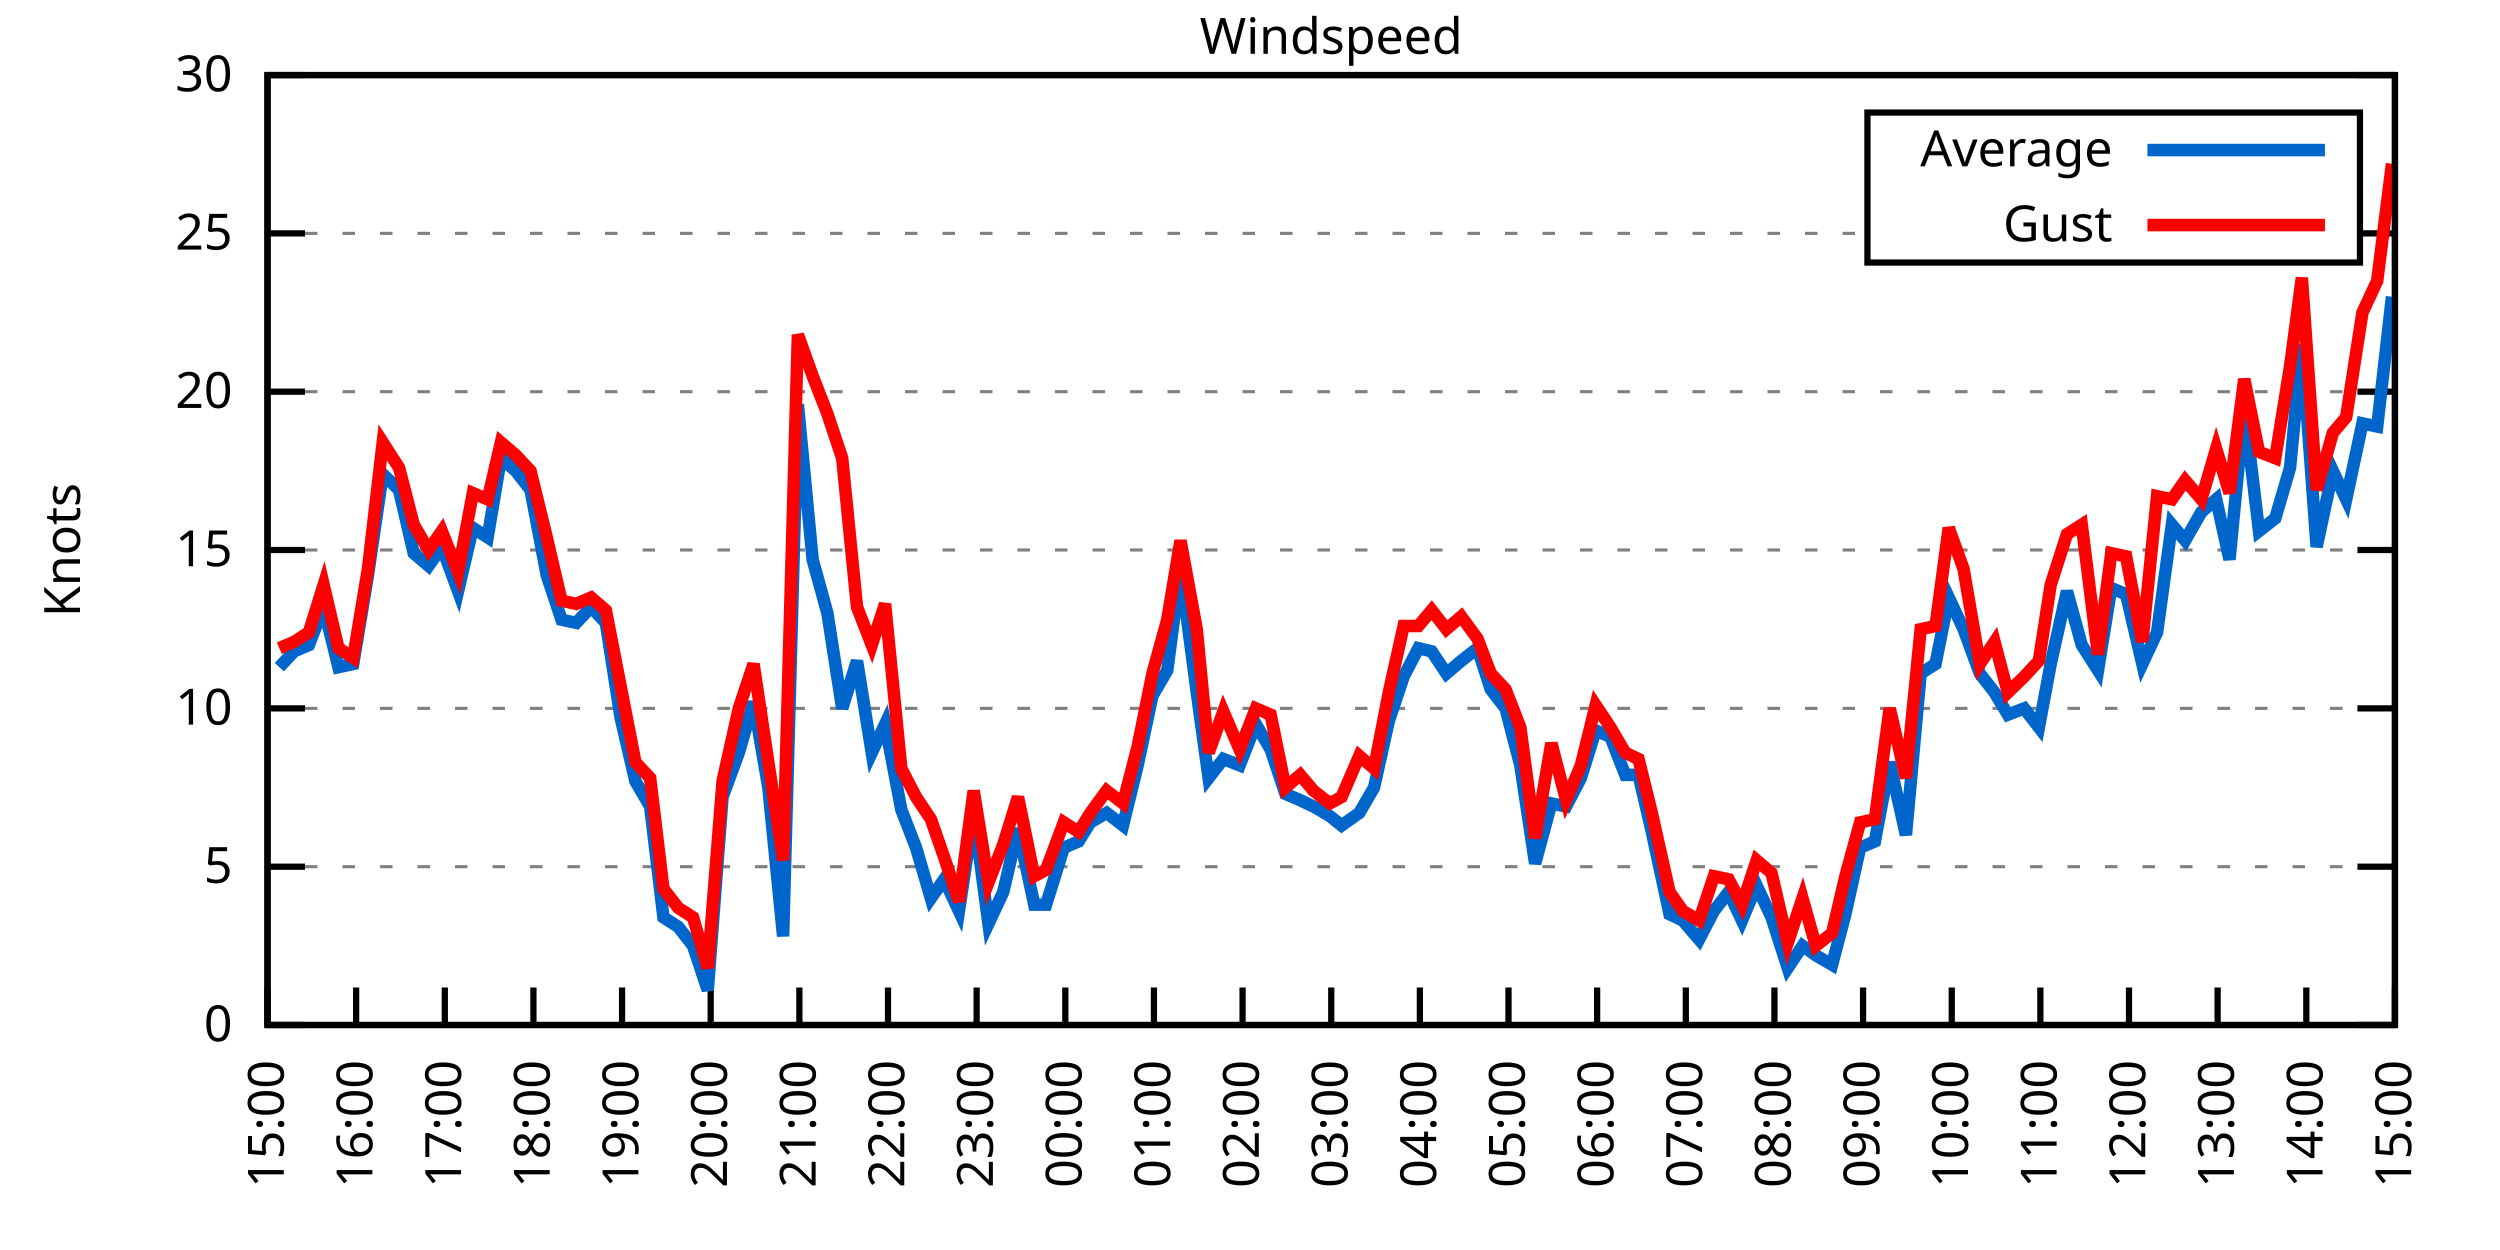
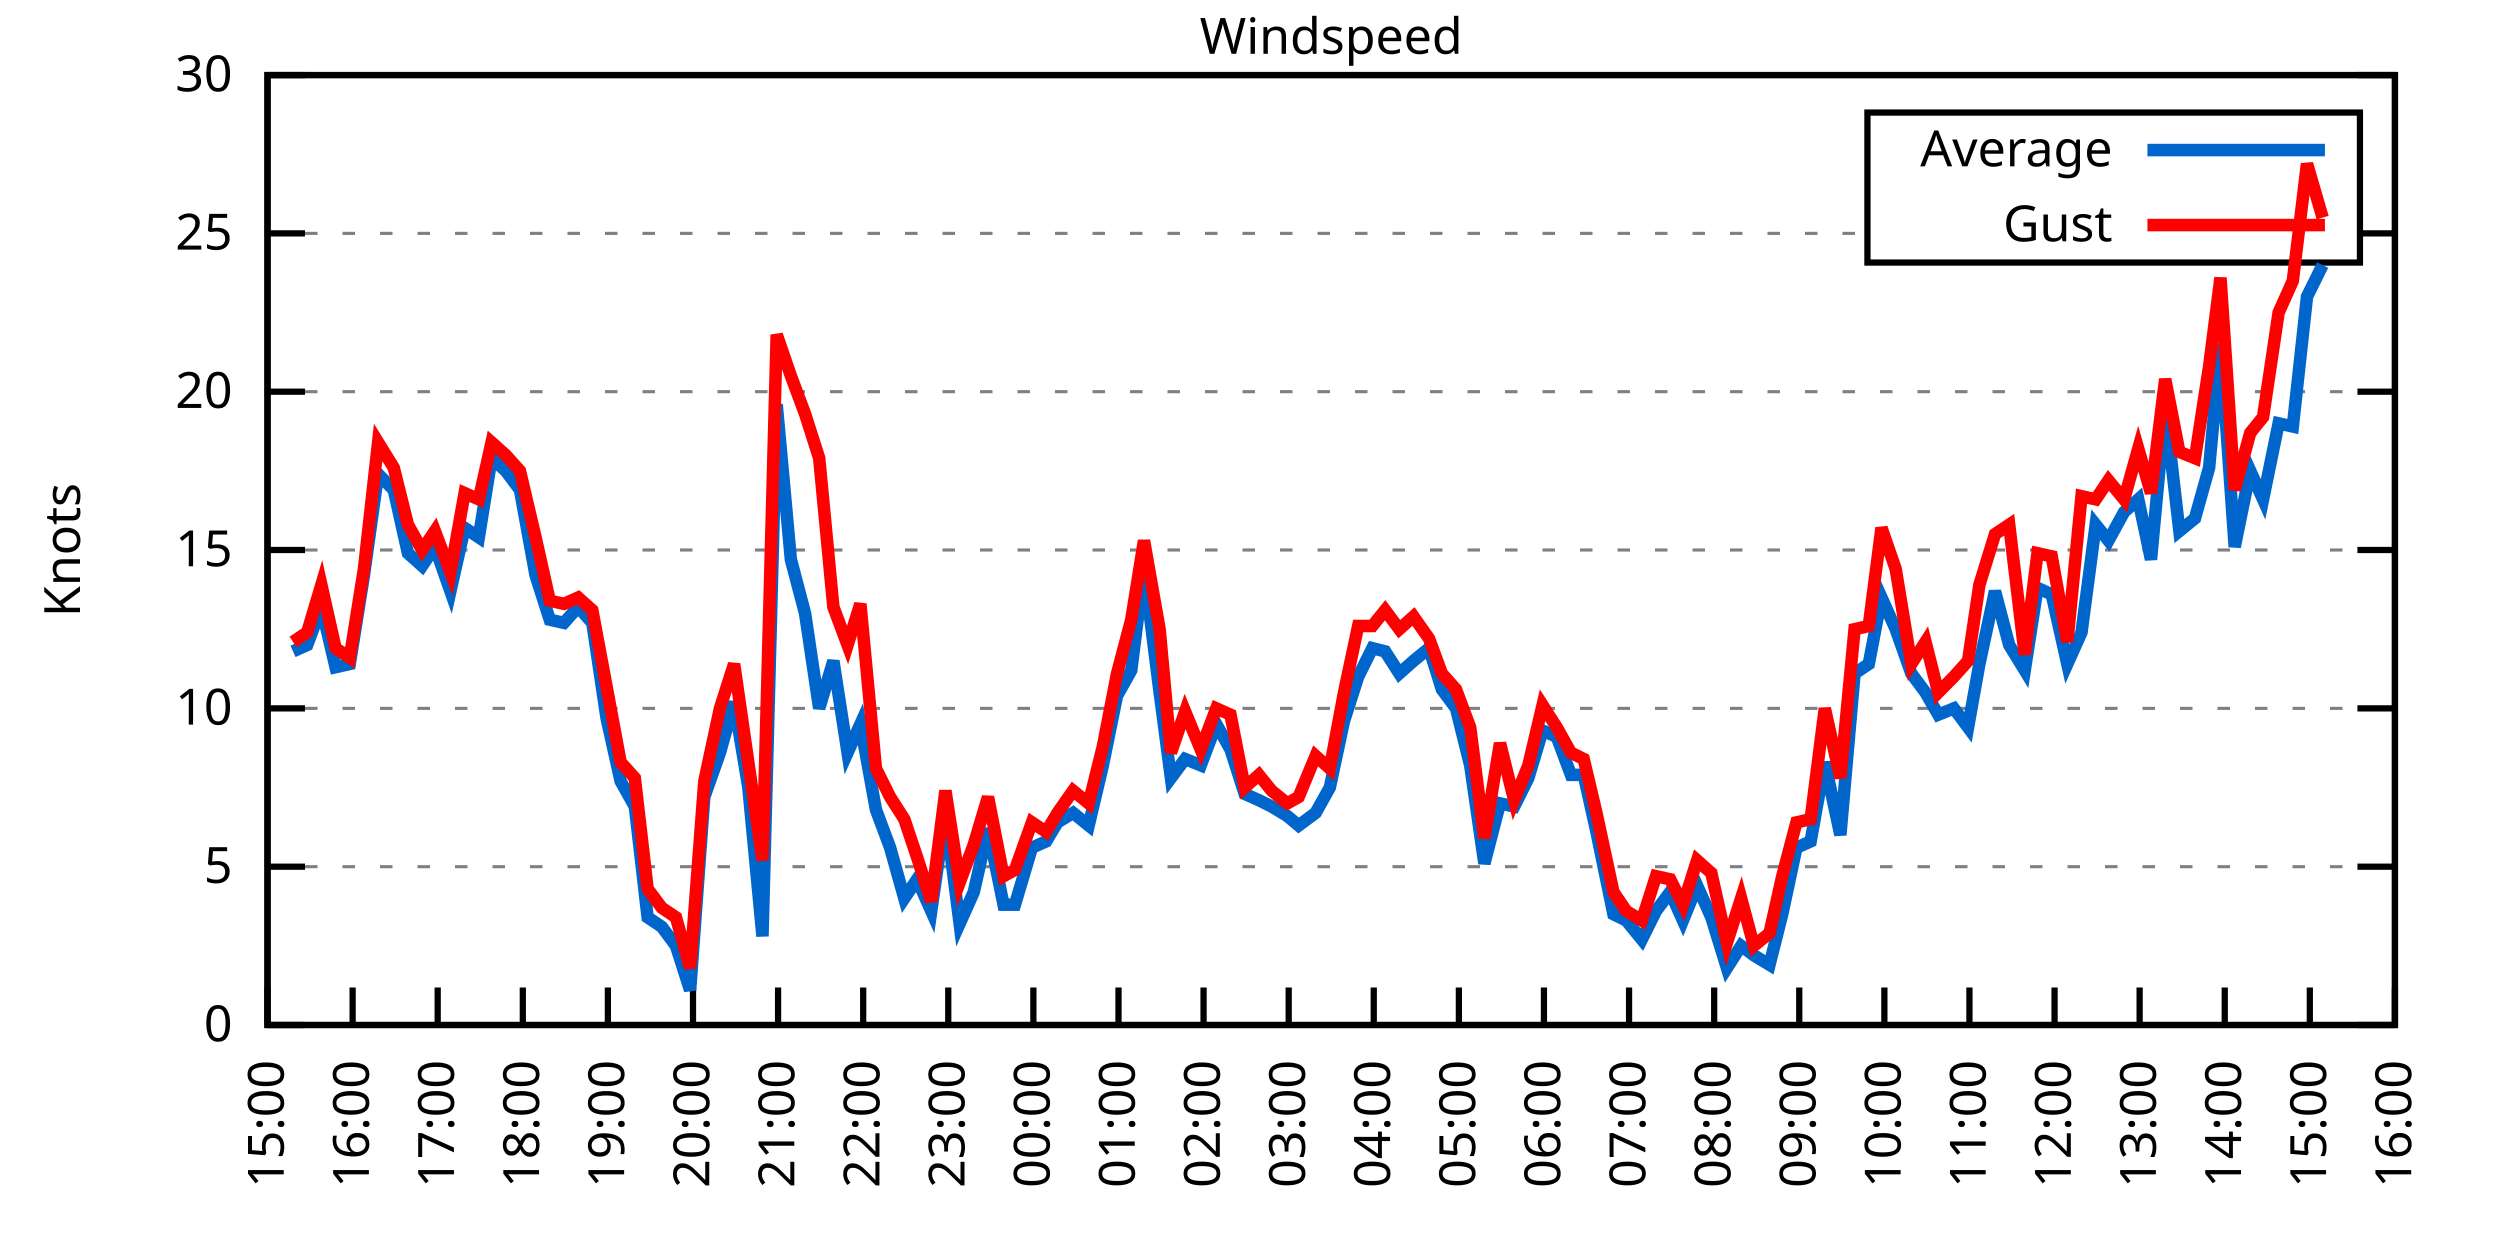
<svg xmlns="http://www.w3.org/2000/svg" xmlns:xlink="http://www.w3.org/1999/xlink" width="400" height="200" viewBox="0 0 400 200">
  <g id="gnuplot_canvas">
    <rect x="0" y="0" width="400" height="200" fill="none" />
    <defs>
      <circle id="gpDot" r="0.5" stroke-width="0.5" stroke="currentColor" />
      <path id="gpPt0" stroke-width="0.333" stroke="currentColor" d="M-1,0 h2 M0,-1 v2" />
      <path id="gpPt1" stroke-width="0.333" stroke="currentColor" d="M-1,-1 L1,1 M1,-1 L-1,1" />
      <path id="gpPt2" stroke-width="0.333" stroke="currentColor" d="M-1,0 L1,0 M0,-1 L0,1 M-1,-1 L1,1 M-1,1 L1,-1" />
      <rect id="gpPt3" stroke-width="0.333" stroke="currentColor" x="-1" y="-1" width="2" height="2" />
      <rect id="gpPt4" stroke-width="0.333" stroke="currentColor" fill="currentColor" x="-1" y="-1" width="2" height="2" />
      <circle id="gpPt5" stroke-width="0.333" stroke="currentColor" cx="0" cy="0" r="1" />
      <use xlink:href="#gpPt5" id="gpPt6" fill="currentColor" stroke="none" />
      <path id="gpPt7" stroke-width="0.333" stroke="currentColor" d="M0,-1.33 L-1.33,0.67 L1.33,0.67 z" />
      <use xlink:href="#gpPt7" id="gpPt8" fill="currentColor" stroke="none" />
      <use xlink:href="#gpPt7" id="gpPt9" stroke="currentColor" transform="rotate(180)" />
      <use xlink:href="#gpPt9" id="gpPt10" fill="currentColor" stroke="none" />
      <use xlink:href="#gpPt3" id="gpPt11" stroke="currentColor" transform="rotate(45)" />
      <use xlink:href="#gpPt11" id="gpPt12" fill="currentColor" stroke="none" />
      <path id="gpPt13" stroke-width="0.333" stroke="currentColor" d="M0,1.330 L1.265,0.411 L0.782,-1.067 L-0.782,-1.076 L-1.265,0.411 z" />
      <use xlink:href="#gpPt13" id="gpPt14" fill="currentColor" stroke="none" />
      <filter id="textbox" filterUnits="objectBoundingBox" x="0" y="0" height="1" width="1">
        <feFlood flood-color="white" flood-opacity="1" result="bgnd" />
        <feComposite in="SourceGraphic" in2="bgnd" operator="atop" />
      </filter>
      <filter id="greybox" filterUnits="objectBoundingBox" x="0" y="0" height="1" width="1">
        <feFlood flood-color="lightgrey" flood-opacity="1" result="grey" />
        <feComposite in="SourceGraphic" in2="grey" operator="atop" />
      </filter>
    </defs>
    <g fill="none" color="white" stroke="currentColor" stroke-width="1.00" stroke-linecap="butt" stroke-linejoin="miter">
</g>
    <g fill="none" color="black" stroke="currentColor" stroke-width="1.00" stroke-linecap="butt" stroke-linejoin="miter">
      <g stroke="none" shape-rendering="crispEdges">
        <polygon fill="rgb(255, 255, 255)" points="42.80,164.00 383.18,164.00 383.18,12.02 42.80,12.02 " />
      </g>
    </g>
    <g fill="none" color="black" stroke="currentColor" stroke-width="1.00" stroke-linecap="butt" stroke-linejoin="miter">
</g>
    <g fill="none" color="black" stroke="black" stroke-width="0.50" stroke-linecap="butt" stroke-linejoin="miter">
</g>
    <g fill="none" color="gray" stroke="currentColor" stroke-width="0.50" stroke-linecap="butt" stroke-linejoin="miter">
      <path stroke="gray" stroke-dasharray="2,4" class="gridline" d="M42.80,164.00 L383.19,164.00  " />
    </g>
    <g fill="none" color="gray" stroke="gray" stroke-width="1.00" stroke-linecap="butt" stroke-linejoin="miter">
</g>
    <g fill="none" color="black" stroke="currentColor" stroke-width="1.00" stroke-linecap="butt" stroke-linejoin="miter">
      <path stroke="black" d="M42.80,164.00 L48.80,164.00 M383.19,164.00 L377.19,164.00  " />
      <g transform="translate(37.20,166.60)" stroke="none" fill="black" font-family="Sans" font-size="8.00" text-anchor="end">
        <text>
          <tspan font-family="Sans"> 0</tspan>
        </text>
      </g>
    </g>
    <g fill="none" color="black" stroke="currentColor" stroke-width="1.00" stroke-linecap="butt" stroke-linejoin="miter">
</g>
    <g fill="none" color="black" stroke="black" stroke-width="0.50" stroke-linecap="butt" stroke-linejoin="miter">
</g>
    <g fill="none" color="gray" stroke="currentColor" stroke-width="0.50" stroke-linecap="butt" stroke-linejoin="miter">
      <path stroke="gray" stroke-dasharray="2,4" class="gridline" d="M42.80,138.67 L383.19,138.67  " />
    </g>
    <g fill="none" color="gray" stroke="gray" stroke-width="1.00" stroke-linecap="butt" stroke-linejoin="miter">
</g>
    <g fill="none" color="black" stroke="currentColor" stroke-width="1.00" stroke-linecap="butt" stroke-linejoin="miter">
      <path stroke="black" d="M42.80,138.67 L48.80,138.67 M383.19,138.67 L377.19,138.67  " />
      <g transform="translate(37.20,141.27)" stroke="none" fill="black" font-family="Sans" font-size="8.00" text-anchor="end">
        <text>
          <tspan font-family="Sans"> 5</tspan>
        </text>
      </g>
    </g>
    <g fill="none" color="black" stroke="currentColor" stroke-width="1.00" stroke-linecap="butt" stroke-linejoin="miter">
</g>
    <g fill="none" color="black" stroke="black" stroke-width="0.50" stroke-linecap="butt" stroke-linejoin="miter">
</g>
    <g fill="none" color="gray" stroke="currentColor" stroke-width="0.50" stroke-linecap="butt" stroke-linejoin="miter">
      <path stroke="gray" stroke-dasharray="2,4" class="gridline" d="M42.80,113.34 L383.19,113.34  " />
    </g>
    <g fill="none" color="gray" stroke="gray" stroke-width="1.00" stroke-linecap="butt" stroke-linejoin="miter">
</g>
    <g fill="none" color="black" stroke="currentColor" stroke-width="1.00" stroke-linecap="butt" stroke-linejoin="miter">
      <path stroke="black" d="M42.80,113.34 L48.80,113.34 M383.19,113.34 L377.19,113.34  " />
      <g transform="translate(37.20,115.94)" stroke="none" fill="black" font-family="Sans" font-size="8.00" text-anchor="end">
        <text>
          <tspan font-family="Sans"> 10</tspan>
        </text>
      </g>
    </g>
    <g fill="none" color="black" stroke="currentColor" stroke-width="1.00" stroke-linecap="butt" stroke-linejoin="miter">
</g>
    <g fill="none" color="black" stroke="black" stroke-width="0.50" stroke-linecap="butt" stroke-linejoin="miter">
</g>
    <g fill="none" color="gray" stroke="currentColor" stroke-width="0.50" stroke-linecap="butt" stroke-linejoin="miter">
      <path stroke="gray" stroke-dasharray="2,4" class="gridline" d="M42.80,88.00 L383.19,88.00  " />
    </g>
    <g fill="none" color="gray" stroke="gray" stroke-width="1.00" stroke-linecap="butt" stroke-linejoin="miter">
</g>
    <g fill="none" color="black" stroke="currentColor" stroke-width="1.00" stroke-linecap="butt" stroke-linejoin="miter">
      <path stroke="black" d="M42.80,88.00 L48.80,88.00 M383.19,88.00 L377.19,88.00  " />
      <g transform="translate(37.20,90.60)" stroke="none" fill="black" font-family="Sans" font-size="8.00" text-anchor="end">
        <text>
          <tspan font-family="Sans"> 15</tspan>
        </text>
      </g>
    </g>
    <g fill="none" color="black" stroke="currentColor" stroke-width="1.00" stroke-linecap="butt" stroke-linejoin="miter">
</g>
    <g fill="none" color="black" stroke="black" stroke-width="0.50" stroke-linecap="butt" stroke-linejoin="miter">
</g>
    <g fill="none" color="gray" stroke="currentColor" stroke-width="0.50" stroke-linecap="butt" stroke-linejoin="miter">
      <path stroke="gray" stroke-dasharray="2,4" class="gridline" d="M42.80,62.67 L383.19,62.67  " />
    </g>
    <g fill="none" color="gray" stroke="gray" stroke-width="1.00" stroke-linecap="butt" stroke-linejoin="miter">
</g>
    <g fill="none" color="black" stroke="currentColor" stroke-width="1.00" stroke-linecap="butt" stroke-linejoin="miter">
      <path stroke="black" d="M42.80,62.67 L48.80,62.67 M383.19,62.67 L377.19,62.67  " />
      <g transform="translate(37.20,65.27)" stroke="none" fill="black" font-family="Sans" font-size="8.00" text-anchor="end">
        <text>
          <tspan font-family="Sans"> 20</tspan>
        </text>
      </g>
    </g>
    <g fill="none" color="black" stroke="currentColor" stroke-width="1.00" stroke-linecap="butt" stroke-linejoin="miter">
</g>
    <g fill="none" color="black" stroke="black" stroke-width="0.50" stroke-linecap="butt" stroke-linejoin="miter">
</g>
    <g fill="none" color="gray" stroke="currentColor" stroke-width="0.50" stroke-linecap="butt" stroke-linejoin="miter">
      <path stroke="gray" stroke-dasharray="2,4" class="gridline" d="M42.80,37.34 L298.79,37.34 M377.59,37.34 L383.19,37.34  " />
    </g>
    <g fill="none" color="gray" stroke="gray" stroke-width="1.00" stroke-linecap="butt" stroke-linejoin="miter">
</g>
    <g fill="none" color="black" stroke="currentColor" stroke-width="1.00" stroke-linecap="butt" stroke-linejoin="miter">
      <path stroke="black" d="M42.80,37.34 L48.80,37.34 M383.19,37.34 L377.19,37.34  " />
      <g transform="translate(37.20,39.94)" stroke="none" fill="black" font-family="Sans" font-size="8.00" text-anchor="end">
        <text>
          <tspan font-family="Sans"> 25</tspan>
        </text>
      </g>
    </g>
    <g fill="none" color="black" stroke="currentColor" stroke-width="1.00" stroke-linecap="butt" stroke-linejoin="miter">
</g>
    <g fill="none" color="black" stroke="black" stroke-width="0.50" stroke-linecap="butt" stroke-linejoin="miter">
</g>
    <g fill="none" color="gray" stroke="currentColor" stroke-width="0.50" stroke-linecap="butt" stroke-linejoin="miter">
      <path stroke="gray" stroke-dasharray="2,4" class="gridline" d="M42.80,12.01 L383.19,12.01  " />
    </g>
    <g fill="none" color="gray" stroke="gray" stroke-width="1.00" stroke-linecap="butt" stroke-linejoin="miter">
</g>
    <g fill="none" color="black" stroke="currentColor" stroke-width="1.00" stroke-linecap="butt" stroke-linejoin="miter">
      <path stroke="black" d="M42.80,12.01 L48.80,12.01 M383.19,12.01 L377.19,12.01  " />
      <g transform="translate(37.20,14.61)" stroke="none" fill="black" font-family="Sans" font-size="8.00" text-anchor="end">
        <text>
          <tspan font-family="Sans"> 30</tspan>
        </text>
      </g>
    </g>
    <g fill="none" color="black" stroke="currentColor" stroke-width="1.00" stroke-linecap="butt" stroke-linejoin="miter">
      <path stroke="black" d="M42.80,164.00 L42.80,158.00  " />
      <g transform="translate(45.40,169.60) rotate(270.00)" stroke="none" fill="black" font-family="Sans" font-size="8.00" text-anchor="end">
        <text>
          <tspan font-family="Sans">15:00</tspan>
        </text>
      </g>
    </g>
    <g fill="none" color="black" stroke="currentColor" stroke-width="1.00" stroke-linecap="butt" stroke-linejoin="miter">
-       <path stroke="black" d="M56.98,164.00 L56.98,158.00  " />
-       <g transform="translate(59.58,169.60) rotate(270.00)" stroke="none" fill="black" font-family="Sans" font-size="8.00" text-anchor="end">
+       <path stroke="black" d="M56.42,164.00 L56.42,158.00  " />
+       <g transform="translate(59.02,169.60) rotate(270.00)" stroke="none" fill="black" font-family="Sans" font-size="8.00" text-anchor="end">
        <text>
          <tspan font-family="Sans">16:00</tspan>
        </text>
      </g>
    </g>
    <g fill="none" color="black" stroke="currentColor" stroke-width="1.00" stroke-linecap="butt" stroke-linejoin="miter">
-       <path stroke="black" d="M71.17,164.00 L71.17,158.00  " />
-       <g transform="translate(73.77,169.60) rotate(270.00)" stroke="none" fill="black" font-family="Sans" font-size="8.00" text-anchor="end">
+       <path stroke="black" d="M70.03,164.00 L70.03,158.00  " />
+       <g transform="translate(72.63,169.60) rotate(270.00)" stroke="none" fill="black" font-family="Sans" font-size="8.00" text-anchor="end">
        <text>
          <tspan font-family="Sans">17:00</tspan>
        </text>
      </g>
    </g>
    <g fill="none" color="black" stroke="currentColor" stroke-width="1.00" stroke-linecap="butt" stroke-linejoin="miter">
-       <path stroke="black" d="M85.35,164.00 L85.35,158.00  " />
-       <g transform="translate(87.95,169.60) rotate(270.00)" stroke="none" fill="black" font-family="Sans" font-size="8.00" text-anchor="end">
+       <path stroke="black" d="M83.65,164.00 L83.65,158.00  " />
+       <g transform="translate(86.25,169.60) rotate(270.00)" stroke="none" fill="black" font-family="Sans" font-size="8.00" text-anchor="end">
        <text>
          <tspan font-family="Sans">18:00</tspan>
        </text>
      </g>
    </g>
    <g fill="none" color="black" stroke="currentColor" stroke-width="1.00" stroke-linecap="butt" stroke-linejoin="miter">
-       <path stroke="black" d="M99.53,164.00 L99.53,158.00  " />
-       <g transform="translate(102.13,169.60) rotate(270.00)" stroke="none" fill="black" font-family="Sans" font-size="8.00" text-anchor="end">
+       <path stroke="black" d="M97.26,164.00 L97.26,158.00  " />
+       <g transform="translate(99.86,169.60) rotate(270.00)" stroke="none" fill="black" font-family="Sans" font-size="8.00" text-anchor="end">
        <text>
          <tspan font-family="Sans">19:00</tspan>
        </text>
      </g>
    </g>
    <g fill="none" color="black" stroke="currentColor" stroke-width="1.00" stroke-linecap="butt" stroke-linejoin="miter">
-       <path stroke="black" d="M113.71,164.00 L113.71,158.00  " />
-       <g transform="translate(116.31,169.60) rotate(270.00)" stroke="none" fill="black" font-family="Sans" font-size="8.00" text-anchor="end">
+       <path stroke="black" d="M110.88,164.00 L110.88,158.00  " />
+       <g transform="translate(113.48,169.60) rotate(270.00)" stroke="none" fill="black" font-family="Sans" font-size="8.00" text-anchor="end">
        <text>
          <tspan font-family="Sans">20:00</tspan>
        </text>
      </g>
    </g>
    <g fill="none" color="black" stroke="currentColor" stroke-width="1.00" stroke-linecap="butt" stroke-linejoin="miter">
-       <path stroke="black" d="M127.90,164.00 L127.90,158.00  " />
-       <g transform="translate(130.50,169.60) rotate(270.00)" stroke="none" fill="black" font-family="Sans" font-size="8.00" text-anchor="end">
+       <path stroke="black" d="M124.49,164.00 L124.49,158.00  " />
+       <g transform="translate(127.09,169.60) rotate(270.00)" stroke="none" fill="black" font-family="Sans" font-size="8.00" text-anchor="end">
        <text>
          <tspan font-family="Sans">21:00</tspan>
        </text>
      </g>
    </g>
    <g fill="none" color="black" stroke="currentColor" stroke-width="1.00" stroke-linecap="butt" stroke-linejoin="miter">
-       <path stroke="black" d="M142.08,164.00 L142.08,158.00  " />
-       <g transform="translate(144.68,169.60) rotate(270.00)" stroke="none" fill="black" font-family="Sans" font-size="8.00" text-anchor="end">
+       <path stroke="black" d="M138.11,164.00 L138.11,158.00  " />
+       <g transform="translate(140.71,169.60) rotate(270.00)" stroke="none" fill="black" font-family="Sans" font-size="8.00" text-anchor="end">
        <text>
          <tspan font-family="Sans">22:00</tspan>
        </text>
      </g>
    </g>
    <g fill="none" color="black" stroke="currentColor" stroke-width="1.00" stroke-linecap="butt" stroke-linejoin="miter">
-       <path stroke="black" d="M156.26,164.00 L156.26,158.00  " />
-       <g transform="translate(158.86,169.60) rotate(270.00)" stroke="none" fill="black" font-family="Sans" font-size="8.00" text-anchor="end">
+       <path stroke="black" d="M151.72,164.00 L151.72,158.00  " />
+       <g transform="translate(154.32,169.60) rotate(270.00)" stroke="none" fill="black" font-family="Sans" font-size="8.00" text-anchor="end">
        <text>
          <tspan font-family="Sans">23:00</tspan>
        </text>
      </g>
    </g>
    <g fill="none" color="black" stroke="currentColor" stroke-width="1.00" stroke-linecap="butt" stroke-linejoin="miter">
-       <path stroke="black" d="M170.45,164.00 L170.45,158.00  " />
-       <g transform="translate(173.05,169.60) rotate(270.00)" stroke="none" fill="black" font-family="Sans" font-size="8.00" text-anchor="end">
+       <path stroke="black" d="M165.34,164.00 L165.34,158.00  " />
+       <g transform="translate(167.94,169.60) rotate(270.00)" stroke="none" fill="black" font-family="Sans" font-size="8.00" text-anchor="end">
        <text>
          <tspan font-family="Sans">00:00</tspan>
        </text>
      </g>
    </g>
    <g fill="none" color="black" stroke="currentColor" stroke-width="1.00" stroke-linecap="butt" stroke-linejoin="miter">
-       <path stroke="black" d="M184.63,164.00 L184.63,158.00  " />
-       <g transform="translate(187.23,169.60) rotate(270.00)" stroke="none" fill="black" font-family="Sans" font-size="8.00" text-anchor="end">
+       <path stroke="black" d="M178.96,164.00 L178.96,158.00  " />
+       <g transform="translate(181.56,169.60) rotate(270.00)" stroke="none" fill="black" font-family="Sans" font-size="8.00" text-anchor="end">
        <text>
          <tspan font-family="Sans">01:00</tspan>
        </text>
      </g>
    </g>
    <g fill="none" color="black" stroke="currentColor" stroke-width="1.00" stroke-linecap="butt" stroke-linejoin="miter">
-       <path stroke="black" d="M198.81,164.00 L198.81,158.00  " />
-       <g transform="translate(201.41,169.60) rotate(270.00)" stroke="none" fill="black" font-family="Sans" font-size="8.00" text-anchor="end">
+       <path stroke="black" d="M192.57,164.00 L192.57,158.00  " />
+       <g transform="translate(195.17,169.60) rotate(270.00)" stroke="none" fill="black" font-family="Sans" font-size="8.00" text-anchor="end">
        <text>
          <tspan font-family="Sans">02:00</tspan>
        </text>
      </g>
    </g>
    <g fill="none" color="black" stroke="currentColor" stroke-width="1.00" stroke-linecap="butt" stroke-linejoin="miter">
-       <path stroke="black" d="M213.00,164.00 L213.00,158.00  " />
-       <g transform="translate(215.60,169.60) rotate(270.00)" stroke="none" fill="black" font-family="Sans" font-size="8.00" text-anchor="end">
+       <path stroke="black" d="M206.19,164.00 L206.19,158.00  " />
+       <g transform="translate(208.79,169.60) rotate(270.00)" stroke="none" fill="black" font-family="Sans" font-size="8.00" text-anchor="end">
        <text>
          <tspan font-family="Sans">03:00</tspan>
        </text>
      </g>
    </g>
    <g fill="none" color="black" stroke="currentColor" stroke-width="1.00" stroke-linecap="butt" stroke-linejoin="miter">
-       <path stroke="black" d="M227.18,164.00 L227.18,158.00  " />
-       <g transform="translate(229.78,169.60) rotate(270.00)" stroke="none" fill="black" font-family="Sans" font-size="8.00" text-anchor="end">
+       <path stroke="black" d="M219.80,164.00 L219.80,158.00  " />
+       <g transform="translate(222.40,169.60) rotate(270.00)" stroke="none" fill="black" font-family="Sans" font-size="8.00" text-anchor="end">
        <text>
          <tspan font-family="Sans">04:00</tspan>
        </text>
      </g>
    </g>
    <g fill="none" color="black" stroke="currentColor" stroke-width="1.00" stroke-linecap="butt" stroke-linejoin="miter">
-       <path stroke="black" d="M241.36,164.00 L241.36,158.00  " />
-       <g transform="translate(243.96,169.60) rotate(270.00)" stroke="none" fill="black" font-family="Sans" font-size="8.00" text-anchor="end">
+       <path stroke="black" d="M233.42,164.00 L233.42,158.00  " />
+       <g transform="translate(236.02,169.60) rotate(270.00)" stroke="none" fill="black" font-family="Sans" font-size="8.00" text-anchor="end">
        <text>
          <tspan font-family="Sans">05:00</tspan>
        </text>
      </g>
    </g>
    <g fill="none" color="black" stroke="currentColor" stroke-width="1.00" stroke-linecap="butt" stroke-linejoin="miter">
-       <path stroke="black" d="M255.54,164.00 L255.54,158.00  " />
-       <g transform="translate(258.14,169.60) rotate(270.00)" stroke="none" fill="black" font-family="Sans" font-size="8.00" text-anchor="end">
+       <path stroke="black" d="M247.03,164.00 L247.03,158.00  " />
+       <g transform="translate(249.63,169.60) rotate(270.00)" stroke="none" fill="black" font-family="Sans" font-size="8.00" text-anchor="end">
        <text>
          <tspan font-family="Sans">06:00</tspan>
        </text>
      </g>
    </g>
    <g fill="none" color="black" stroke="currentColor" stroke-width="1.00" stroke-linecap="butt" stroke-linejoin="miter">
-       <path stroke="black" d="M269.73,164.00 L269.73,158.00  " />
-       <g transform="translate(272.33,169.60) rotate(270.00)" stroke="none" fill="black" font-family="Sans" font-size="8.00" text-anchor="end">
+       <path stroke="black" d="M260.65,164.00 L260.65,158.00  " />
+       <g transform="translate(263.25,169.60) rotate(270.00)" stroke="none" fill="black" font-family="Sans" font-size="8.00" text-anchor="end">
        <text>
          <tspan font-family="Sans">07:00</tspan>
        </text>
      </g>
    </g>
    <g fill="none" color="black" stroke="currentColor" stroke-width="1.00" stroke-linecap="butt" stroke-linejoin="miter">
-       <path stroke="black" d="M283.91,164.00 L283.91,158.00  " />
-       <g transform="translate(286.51,169.60) rotate(270.00)" stroke="none" fill="black" font-family="Sans" font-size="8.00" text-anchor="end">
+       <path stroke="black" d="M274.27,164.00 L274.27,158.00  " />
+       <g transform="translate(276.87,169.60) rotate(270.00)" stroke="none" fill="black" font-family="Sans" font-size="8.00" text-anchor="end">
        <text>
          <tspan font-family="Sans">08:00</tspan>
        </text>
      </g>
    </g>
    <g fill="none" color="black" stroke="currentColor" stroke-width="1.00" stroke-linecap="butt" stroke-linejoin="miter">
-       <path stroke="black" d="M298.09,164.00 L298.09,158.00  " />
-       <g transform="translate(300.69,169.60) rotate(270.00)" stroke="none" fill="black" font-family="Sans" font-size="8.00" text-anchor="end">
+       <path stroke="black" d="M287.88,164.00 L287.88,158.00  " />
+       <g transform="translate(290.48,169.60) rotate(270.00)" stroke="none" fill="black" font-family="Sans" font-size="8.00" text-anchor="end">
        <text>
          <tspan font-family="Sans">09:00</tspan>
        </text>
      </g>
    </g>
    <g fill="none" color="black" stroke="currentColor" stroke-width="1.00" stroke-linecap="butt" stroke-linejoin="miter">
-       <path stroke="black" d="M312.28,164.00 L312.28,158.00  " />
-       <g transform="translate(314.88,169.60) rotate(270.00)" stroke="none" fill="black" font-family="Sans" font-size="8.00" text-anchor="end">
+       <path stroke="black" d="M301.50,164.00 L301.50,158.00  " />
+       <g transform="translate(304.10,169.60) rotate(270.00)" stroke="none" fill="black" font-family="Sans" font-size="8.00" text-anchor="end">
        <text>
          <tspan font-family="Sans">10:00</tspan>
        </text>
      </g>
    </g>
    <g fill="none" color="black" stroke="currentColor" stroke-width="1.00" stroke-linecap="butt" stroke-linejoin="miter">
-       <path stroke="black" d="M326.46,164.00 L326.46,158.00  " />
-       <g transform="translate(329.06,169.60) rotate(270.00)" stroke="none" fill="black" font-family="Sans" font-size="8.00" text-anchor="end">
+       <path stroke="black" d="M315.11,164.00 L315.11,158.00  " />
+       <g transform="translate(317.71,169.60) rotate(270.00)" stroke="none" fill="black" font-family="Sans" font-size="8.00" text-anchor="end">
        <text>
          <tspan font-family="Sans">11:00</tspan>
        </text>
      </g>
    </g>
    <g fill="none" color="black" stroke="currentColor" stroke-width="1.00" stroke-linecap="butt" stroke-linejoin="miter">
-       <path stroke="black" d="M340.64,164.00 L340.64,158.00  " />
-       <g transform="translate(343.24,169.60) rotate(270.00)" stroke="none" fill="black" font-family="Sans" font-size="8.00" text-anchor="end">
+       <path stroke="black" d="M328.73,164.00 L328.73,158.00  " />
+       <g transform="translate(331.33,169.60) rotate(270.00)" stroke="none" fill="black" font-family="Sans" font-size="8.00" text-anchor="end">
        <text>
          <tspan font-family="Sans">12:00</tspan>
        </text>
      </g>
    </g>
    <g fill="none" color="black" stroke="currentColor" stroke-width="1.00" stroke-linecap="butt" stroke-linejoin="miter">
-       <path stroke="black" d="M354.82,164.00 L354.82,158.00  " />
-       <g transform="translate(357.42,169.60) rotate(270.00)" stroke="none" fill="black" font-family="Sans" font-size="8.00" text-anchor="end">
+       <path stroke="black" d="M342.34,164.00 L342.34,158.00  " />
+       <g transform="translate(344.94,169.60) rotate(270.00)" stroke="none" fill="black" font-family="Sans" font-size="8.00" text-anchor="end">
        <text>
          <tspan font-family="Sans">13:00</tspan>
        </text>
      </g>
    </g>
    <g fill="none" color="black" stroke="currentColor" stroke-width="1.00" stroke-linecap="butt" stroke-linejoin="miter">
-       <path stroke="black" d="M369.01,164.00 L369.01,158.00  " />
-       <g transform="translate(371.61,169.60) rotate(270.00)" stroke="none" fill="black" font-family="Sans" font-size="8.00" text-anchor="end">
+       <path stroke="black" d="M355.96,164.00 L355.96,158.00  " />
+       <g transform="translate(358.56,169.60) rotate(270.00)" stroke="none" fill="black" font-family="Sans" font-size="8.00" text-anchor="end">
        <text>
          <tspan font-family="Sans">14:00</tspan>
+         </text>
+       </g>
+     </g>
+     <g fill="none" color="black" stroke="currentColor" stroke-width="1.00" stroke-linecap="butt" stroke-linejoin="miter">
+       <path stroke="black" d="M369.57,164.00 L369.57,158.00  " />
+       <g transform="translate(372.17,169.60) rotate(270.00)" stroke="none" fill="black" font-family="Sans" font-size="8.00" text-anchor="end">
+         <text>
+           <tspan font-family="Sans">15:00</tspan>
        </text>
      </g>
    </g>
    <g fill="none" color="black" stroke="currentColor" stroke-width="1.00" stroke-linecap="butt" stroke-linejoin="miter">
      <path stroke="black" d="M383.19,164.00 L383.19,158.00  " />
      <g transform="translate(385.79,169.60) rotate(270.00)" stroke="none" fill="black" font-family="Sans" font-size="8.00" text-anchor="end">
        <text>
-           <tspan font-family="Sans">15:00</tspan>
+           <tspan font-family="Sans">16:00</tspan>
        </text>
      </g>
    </g>
    <g fill="none" color="black" stroke="currentColor" stroke-width="1.00" stroke-linecap="butt" stroke-linejoin="miter">
</g>
    <g fill="none" color="black" stroke="currentColor" stroke-width="1.00" stroke-linecap="butt" stroke-linejoin="miter">
      <path stroke="black" d="M42.80,12.01 L42.80,164.00 L383.19,164.00 L383.19,12.01 L42.80,12.01 Z  " />
    </g>
    <g fill="none" color="black" stroke="currentColor" stroke-width="1.00" stroke-linecap="butt" stroke-linejoin="miter">
</g>
    <g fill="none" color="black" stroke="currentColor" stroke-width="1.00" stroke-linecap="butt" stroke-linejoin="miter">
      <path stroke="black" d="M298.79,42.01 L298.79,18.01 L377.59,18.01 L377.59,42.01 L298.79,42.01 Z  " />
    </g>
    <g id="Windspeed_plot_1">
      <g fill="none" color="white" stroke="black" stroke-width="2.00" stroke-linecap="butt" stroke-linejoin="miter">
</g>
      <g fill="none" color="black" stroke="currentColor" stroke-width="2.00" stroke-linecap="butt" stroke-linejoin="miter">
        <g transform="translate(337.99,26.61)" stroke="none" fill="black" font-family="Sans" font-size="8.00" text-anchor="end">
          <text>
            <tspan font-family="Sans">Average</tspan>
          </text>
        </g>
      </g>
      <g fill="none" color="black" stroke="currentColor" stroke-width="2.00" stroke-linecap="butt" stroke-linejoin="miter">
-         <path stroke="rgb(  0, 102, 204)" d="M343.59,24.01 L371.99,24.01 M44.69,106.75 L47.05,104.22 L49.42,103.20 L51.78,97.12 L54.15,106.75 L56.51,106.24   L58.87,92.06 L61.24,75.85 L63.84,78.38 L66.20,88.51 L68.57,90.54 L70.69,87.50 L73.29,94.59 L75.66,84.46   L78.02,85.98 L80.15,73.31 L82.51,75.34 L84.88,78.38 L87.48,92.06 L89.84,99.15 L92.20,99.66 L94.57,97.12   L96.93,99.66 L99.30,114.86 L101.66,124.99 L104.02,129.04 L106.15,146.77 L108.51,148.29 L110.88,151.33 L113.24,158.43   L115.61,127.52 L118.21,120.43 L120.57,112.32 L122.93,126.00 L125.30,149.81 L127.66,64.70 L130.02,89.52 L132.39,98.14   L134.75,113.34 L137.12,105.74 L139.48,120.43 L141.61,115.87 L144.21,129.55 L146.57,135.63 L148.94,143.73 L151.06,140.69   L153.43,145.76 L155.79,130.06 L158.15,147.79 L160.52,142.72 L162.88,132.59 L165.48,144.75 L167.37,144.75 L170.21,135.63   L172.57,134.62 L174.46,131.58 L177.06,130.06 L179.67,132.08 L182.03,122.46 L184.39,111.31 L186.76,107.26 L188.88,91.04   L191.48,110.80 L193.38,124.48 L195.74,121.44 L198.34,122.46 L200.94,115.87 L203.30,119.92 L205.67,127.02 L208.03,128.03   L210.16,129.04 L212.76,130.56 L214.65,132.08 L217.49,130.06 L219.85,126.00 L222.21,115.36 L224.58,108.27 L226.94,103.71   L229.07,104.22 L231.43,107.76 L233.80,105.74 L236.40,103.71 L238.52,110.30 L240.89,113.34 L243.25,122.46 L245.62,138.16   L248.22,128.54 L250.58,129.04 L252.94,124.48 L255.31,116.88 L257.67,117.90 L260.04,123.98 L262.16,123.98 L264.29,133.10   L267.13,146.27 L269.25,147.28 L271.85,150.32 L274.22,145.76 L276.58,142.72 L278.71,147.28 L281.07,141.71 L283.44,146.77   L286.04,154.88 L288.40,151.33 L290.53,152.85 L293.13,154.37 L295.26,146.27 L297.62,135.63 L299.98,134.62 L302.35,121.95   L304.95,133.60 L307.31,107.76 L309.68,106.24 L311.80,95.60 L314.17,100.67 L316.77,107.76 L319.13,110.80 L321.26,114.35   L323.86,113.34 L326.22,116.38 L328.11,106.24 L330.71,94.59 L333.08,103.20 L335.68,107.26 L337.80,94.08 L340.17,95.10   L342.77,106.24 L345.13,101.18 L347.50,83.95 L349.62,86.49 L352.22,81.93 L354.59,79.90 L356.72,89.52 L359.08,65.21   L361.44,84.97 L364.04,82.94 L366.41,74.83 L368.30,55.07 L370.66,87.50 L373.26,75.34 L375.39,79.90 L377.99,67.74   L380.35,68.25 L382.72,47.47  " />
+         <path stroke="rgb(  0, 102, 204)" d="M343.59,24.01 L371.99,24.01 M46.88,104.22 L49.15,103.20 L51.42,97.12 L53.69,106.75 L55.96,106.24 L58.23,92.06   L60.50,75.85 L63.00,78.38 L65.27,88.51 L67.54,90.54 L69.58,87.50 L72.07,94.59 L74.34,84.46 L76.61,85.98   L78.65,73.31 L80.92,75.34 L83.19,78.38 L85.69,92.06 L87.96,99.15 L90.23,99.66 L92.50,97.12 L94.77,99.66   L97.04,114.86 L99.30,124.99 L101.57,129.04 L103.62,146.77 L105.89,148.29 L108.15,151.33 L110.42,158.43 L112.69,127.52   L115.19,120.43 L117.46,112.32 L119.73,126.00 L122.00,149.81 L124.27,64.70 L126.54,89.52 L128.81,98.14 L131.07,113.34   L133.34,105.74 L135.61,120.43 L137.66,115.87 L140.15,129.55 L142.42,135.63 L144.69,143.73 L146.73,140.69 L149.00,145.76   L151.27,130.06 L153.54,147.79 L155.81,142.72 L158.08,132.59 L160.57,144.75 L162.39,144.75 L165.11,135.63 L167.38,134.62   L169.20,131.58 L171.69,130.06 L174.19,132.08 L176.46,122.46 L178.73,111.31 L181.00,107.26 L183.04,91.04 L185.54,110.80   L187.35,124.48 L189.62,121.44 L192.12,122.46 L194.61,115.87 L196.88,119.92 L199.15,127.02 L201.42,128.03 L203.46,129.04   L205.96,130.56 L207.78,132.08 L210.50,130.06 L212.77,126.00 L215.04,115.36 L217.31,108.27 L219.58,103.71 L221.62,104.22   L223.89,107.76 L226.16,105.74 L228.65,103.71 L230.70,110.30 L232.96,113.34 L235.23,122.46 L237.50,138.16 L240.00,128.54   L242.27,129.04 L244.54,124.48 L246.81,116.88 L249.08,117.90 L251.35,123.98 L253.39,123.98 L255.43,133.10 L258.15,146.27   L260.20,147.28 L262.69,150.32 L264.96,145.76 L267.23,142.72 L269.27,147.28 L271.54,141.71 L273.81,146.77 L276.31,154.88   L278.58,151.33 L280.62,152.85 L283.12,154.37 L285.16,146.27 L287.43,135.63 L289.70,134.62 L291.97,121.95 L294.46,133.60   L296.73,107.76 L299.00,106.24 L301.04,95.60 L303.31,100.67 L305.81,107.76 L308.08,110.80 L310.12,114.35 L312.62,113.34   L314.89,116.38 L316.70,106.24 L319.20,94.59 L321.47,103.20 L323.96,107.26 L326.00,94.08 L328.27,95.10 L330.77,106.24   L333.04,101.18 L335.31,83.95 L337.35,86.49 L339.85,81.93 L342.12,79.90 L344.16,89.52 L346.43,65.21 L348.70,84.97   L351.19,82.94 L353.46,74.83 L355.28,55.07 L357.55,87.50 L360.04,75.34 L362.09,79.90 L364.58,67.74 L366.85,68.25   L369.12,47.47 L371.62,42.41  " />
      </g>
    </g>
    <g id="Windspeed_plot_2">
      <g fill="none" color="black" stroke="currentColor" stroke-width="2.00" stroke-linecap="butt" stroke-linejoin="miter">
        <g transform="translate(337.99,38.61)" stroke="none" fill="black" font-family="Sans" font-size="8.00" text-anchor="end">
          <text>
            <tspan font-family="Sans">Gust</tspan>
          </text>
        </g>
      </g>
      <g fill="none" color="black" stroke="currentColor" stroke-width="2.00" stroke-linecap="butt" stroke-linejoin="miter">
-         <path stroke="rgb(255,   0,   0)" d="M343.59,36.01 L371.99,36.01 M44.69,103.71 L47.05,102.70 L49.42,101.18 L51.78,93.58 L54.15,103.71 L56.51,105.23   L58.87,91.04 L61.24,70.78 L63.84,74.83 L66.20,83.95 L68.57,88.00 L70.69,84.97 L73.29,91.55 L75.66,78.89   L78.02,79.90 L80.15,70.78 L82.51,72.81 L84.88,75.34 L87.48,85.98 L89.84,96.11 L92.20,96.62 L94.57,95.60   L96.93,97.63 L99.30,109.79 L101.66,121.95 L104.02,124.48 L106.15,142.21 L108.51,145.25 L110.88,146.77 L113.24,154.88   L115.61,124.99 L118.21,113.34 L120.57,106.24 L122.93,121.95 L125.30,137.66 L127.66,53.55 L130.02,60.14 L132.39,66.22   L134.75,73.31 L137.12,97.12 L139.48,103.20 L141.61,96.62 L144.21,122.96 L146.57,127.52 L148.94,131.07 L151.06,137.15   L153.43,144.24 L155.79,126.51 L158.15,141.20 L160.52,135.12 L162.88,127.52 L165.48,140.19 L167.37,139.17 L170.21,131.58   L172.57,133.10 L174.46,130.06 L177.06,126.51 L179.67,128.54 L182.03,119.42 L184.39,107.76 L186.76,99.15 L188.88,86.49   L191.48,100.67 L193.38,120.43 L195.74,113.84 L198.34,119.92 L200.94,113.34 L203.30,114.35 L205.67,126.00 L208.03,123.98   L210.16,126.51 L212.76,128.54 L214.65,127.52 L217.49,120.94 L219.85,122.96 L222.21,110.80 L224.58,100.16 L226.94,100.16   L229.07,97.63 L231.43,100.67 L233.80,98.64 L236.40,102.19 L238.52,107.76 L240.89,110.30 L243.25,116.38 L245.62,134.11   L248.22,118.91 L250.58,128.03 L252.94,122.46 L255.31,112.83 L257.67,116.38 L260.04,120.43 L262.16,121.44 L264.29,130.06   L267.13,142.72 L269.25,145.76 L271.85,147.28 L274.22,140.19 L276.58,140.69 L278.71,144.75 L281.07,137.66 L283.44,139.68   L286.04,150.83 L288.40,143.73 L290.53,151.33 L293.13,149.31 L295.26,140.19 L297.62,131.58 L299.98,131.07 L302.35,113.34   L304.95,124.48 L307.31,100.67 L309.68,100.16 L311.80,84.46 L314.17,91.04 L316.77,106.24 L319.13,102.70 L321.26,110.80   L323.86,108.27 L326.22,105.74 L328.11,93.58 L330.71,85.47 L333.08,83.95 L335.68,104.72 L337.80,88.51 L340.17,89.02   L342.77,102.70 L345.13,79.39 L347.50,79.90 L349.62,76.86 L352.22,79.90 L354.59,71.79 L356.72,78.89 L359.08,60.65   L361.44,72.30 L364.04,73.31 L366.41,58.62 L368.30,44.43 L370.66,78.38 L373.26,69.26 L375.39,66.73 L377.99,50.01   L380.35,44.94 L382.72,26.20  " />
+         <path stroke="rgb(255,   0,   0)" d="M343.59,36.01 L371.99,36.01 M46.88,102.70 L49.15,101.18 L51.42,93.58 L53.69,103.71 L55.96,105.23 L58.23,91.04   L60.50,70.78 L63.00,74.83 L65.27,83.95 L67.54,88.00 L69.58,84.97 L72.07,91.55 L74.34,78.89 L76.61,79.90   L78.65,70.78 L80.92,72.81 L83.19,75.34 L85.69,85.98 L87.96,96.11 L90.23,96.62 L92.50,95.60 L94.77,97.63   L97.04,109.79 L99.30,121.95 L101.57,124.48 L103.62,142.21 L105.89,145.25 L108.15,146.77 L110.42,154.88 L112.69,124.99   L115.19,113.34 L117.46,106.24 L119.73,121.95 L122.00,137.66 L124.27,53.55 L126.54,60.14 L128.81,66.22 L131.07,73.31   L133.34,97.12 L135.61,103.20 L137.66,96.62 L140.15,122.96 L142.42,127.52 L144.69,131.07 L146.73,137.15 L149.00,144.24   L151.27,126.51 L153.54,141.20 L155.81,135.12 L158.08,127.52 L160.57,140.19 L162.39,139.17 L165.11,131.58 L167.38,133.10   L169.20,130.06 L171.69,126.51 L174.19,128.54 L176.46,119.42 L178.73,107.76 L181.00,99.15 L183.04,86.49 L185.54,100.67   L187.35,120.43 L189.62,113.84 L192.12,119.92 L194.61,113.34 L196.88,114.35 L199.15,126.00 L201.42,123.98 L203.46,126.51   L205.96,128.54 L207.78,127.52 L210.50,120.94 L212.77,122.96 L215.04,110.80 L217.31,100.16 L219.58,100.16 L221.62,97.63   L223.89,100.67 L226.16,98.64 L228.65,102.19 L230.70,107.76 L232.96,110.30 L235.23,116.38 L237.50,134.11 L240.00,118.91   L242.27,128.03 L244.54,122.46 L246.81,112.83 L249.08,116.38 L251.35,120.43 L253.39,121.44 L255.43,130.06 L258.15,142.72   L260.20,145.76 L262.69,147.28 L264.96,140.19 L267.23,140.69 L269.27,144.75 L271.54,137.66 L273.81,139.68 L276.31,150.83   L278.58,143.73 L280.62,151.33 L283.12,149.31 L285.16,140.19 L287.43,131.58 L289.70,131.07 L291.97,113.34 L294.46,124.48   L296.73,100.67 L299.00,100.16 L301.04,84.46 L303.31,91.04 L305.81,106.24 L308.08,102.70 L310.12,110.80 L312.62,108.27   L314.89,105.74 L316.70,93.58 L319.20,85.47 L321.47,83.95 L323.96,104.72 L326.00,88.51 L328.27,89.02 L330.77,102.70   L333.04,79.39 L335.31,79.90 L337.35,76.86 L339.85,79.90 L342.12,71.79 L344.16,78.89 L346.43,60.65 L348.70,72.30   L351.19,73.31 L353.46,58.62 L355.28,44.43 L357.55,78.38 L360.04,69.26 L362.09,66.73 L364.58,50.01 L366.85,44.94   L369.12,26.20 L371.62,34.81  " />
      </g>
    </g>
    <g fill="none" color="black" stroke="currentColor" stroke-width="2.00" stroke-linecap="butt" stroke-linejoin="miter">
</g>
    <g fill="none" color="black" stroke="black" stroke-width="1.00" stroke-linecap="butt" stroke-linejoin="miter">
</g>
    <g fill="none" color="black" stroke="currentColor" stroke-width="1.00" stroke-linecap="butt" stroke-linejoin="miter">
      <path stroke="black" d="M42.80,12.01 L42.80,164.00 L383.19,164.00 L383.19,12.01 L42.80,12.01 Z  " />
      <g transform="translate(12.80,88.01) rotate(270.00)" stroke="none" fill="black" font-family="Sans" font-size="8.00" text-anchor="middle">
        <text>
          <tspan font-family="Sans">Knots</tspan>
        </text>
      </g>
    </g>
    <g fill="none" color="black" stroke="currentColor" stroke-width="1.00" stroke-linecap="butt" stroke-linejoin="miter">
</g>
    <g fill="none" color="black" stroke="currentColor" stroke-width="1.00" stroke-linecap="butt" stroke-linejoin="miter">
      <g transform="translate(212.99,8.61)" stroke="none" fill="black" font-family="Sans" font-size="8.00" text-anchor="middle">
        <text>
          <tspan font-family="Sans">Windspeed</tspan>
        </text>
      </g>
    </g>
    <g fill="none" color="black" stroke="currentColor" stroke-width="1.00" stroke-linecap="butt" stroke-linejoin="miter">
</g>
  </g>
</svg>
